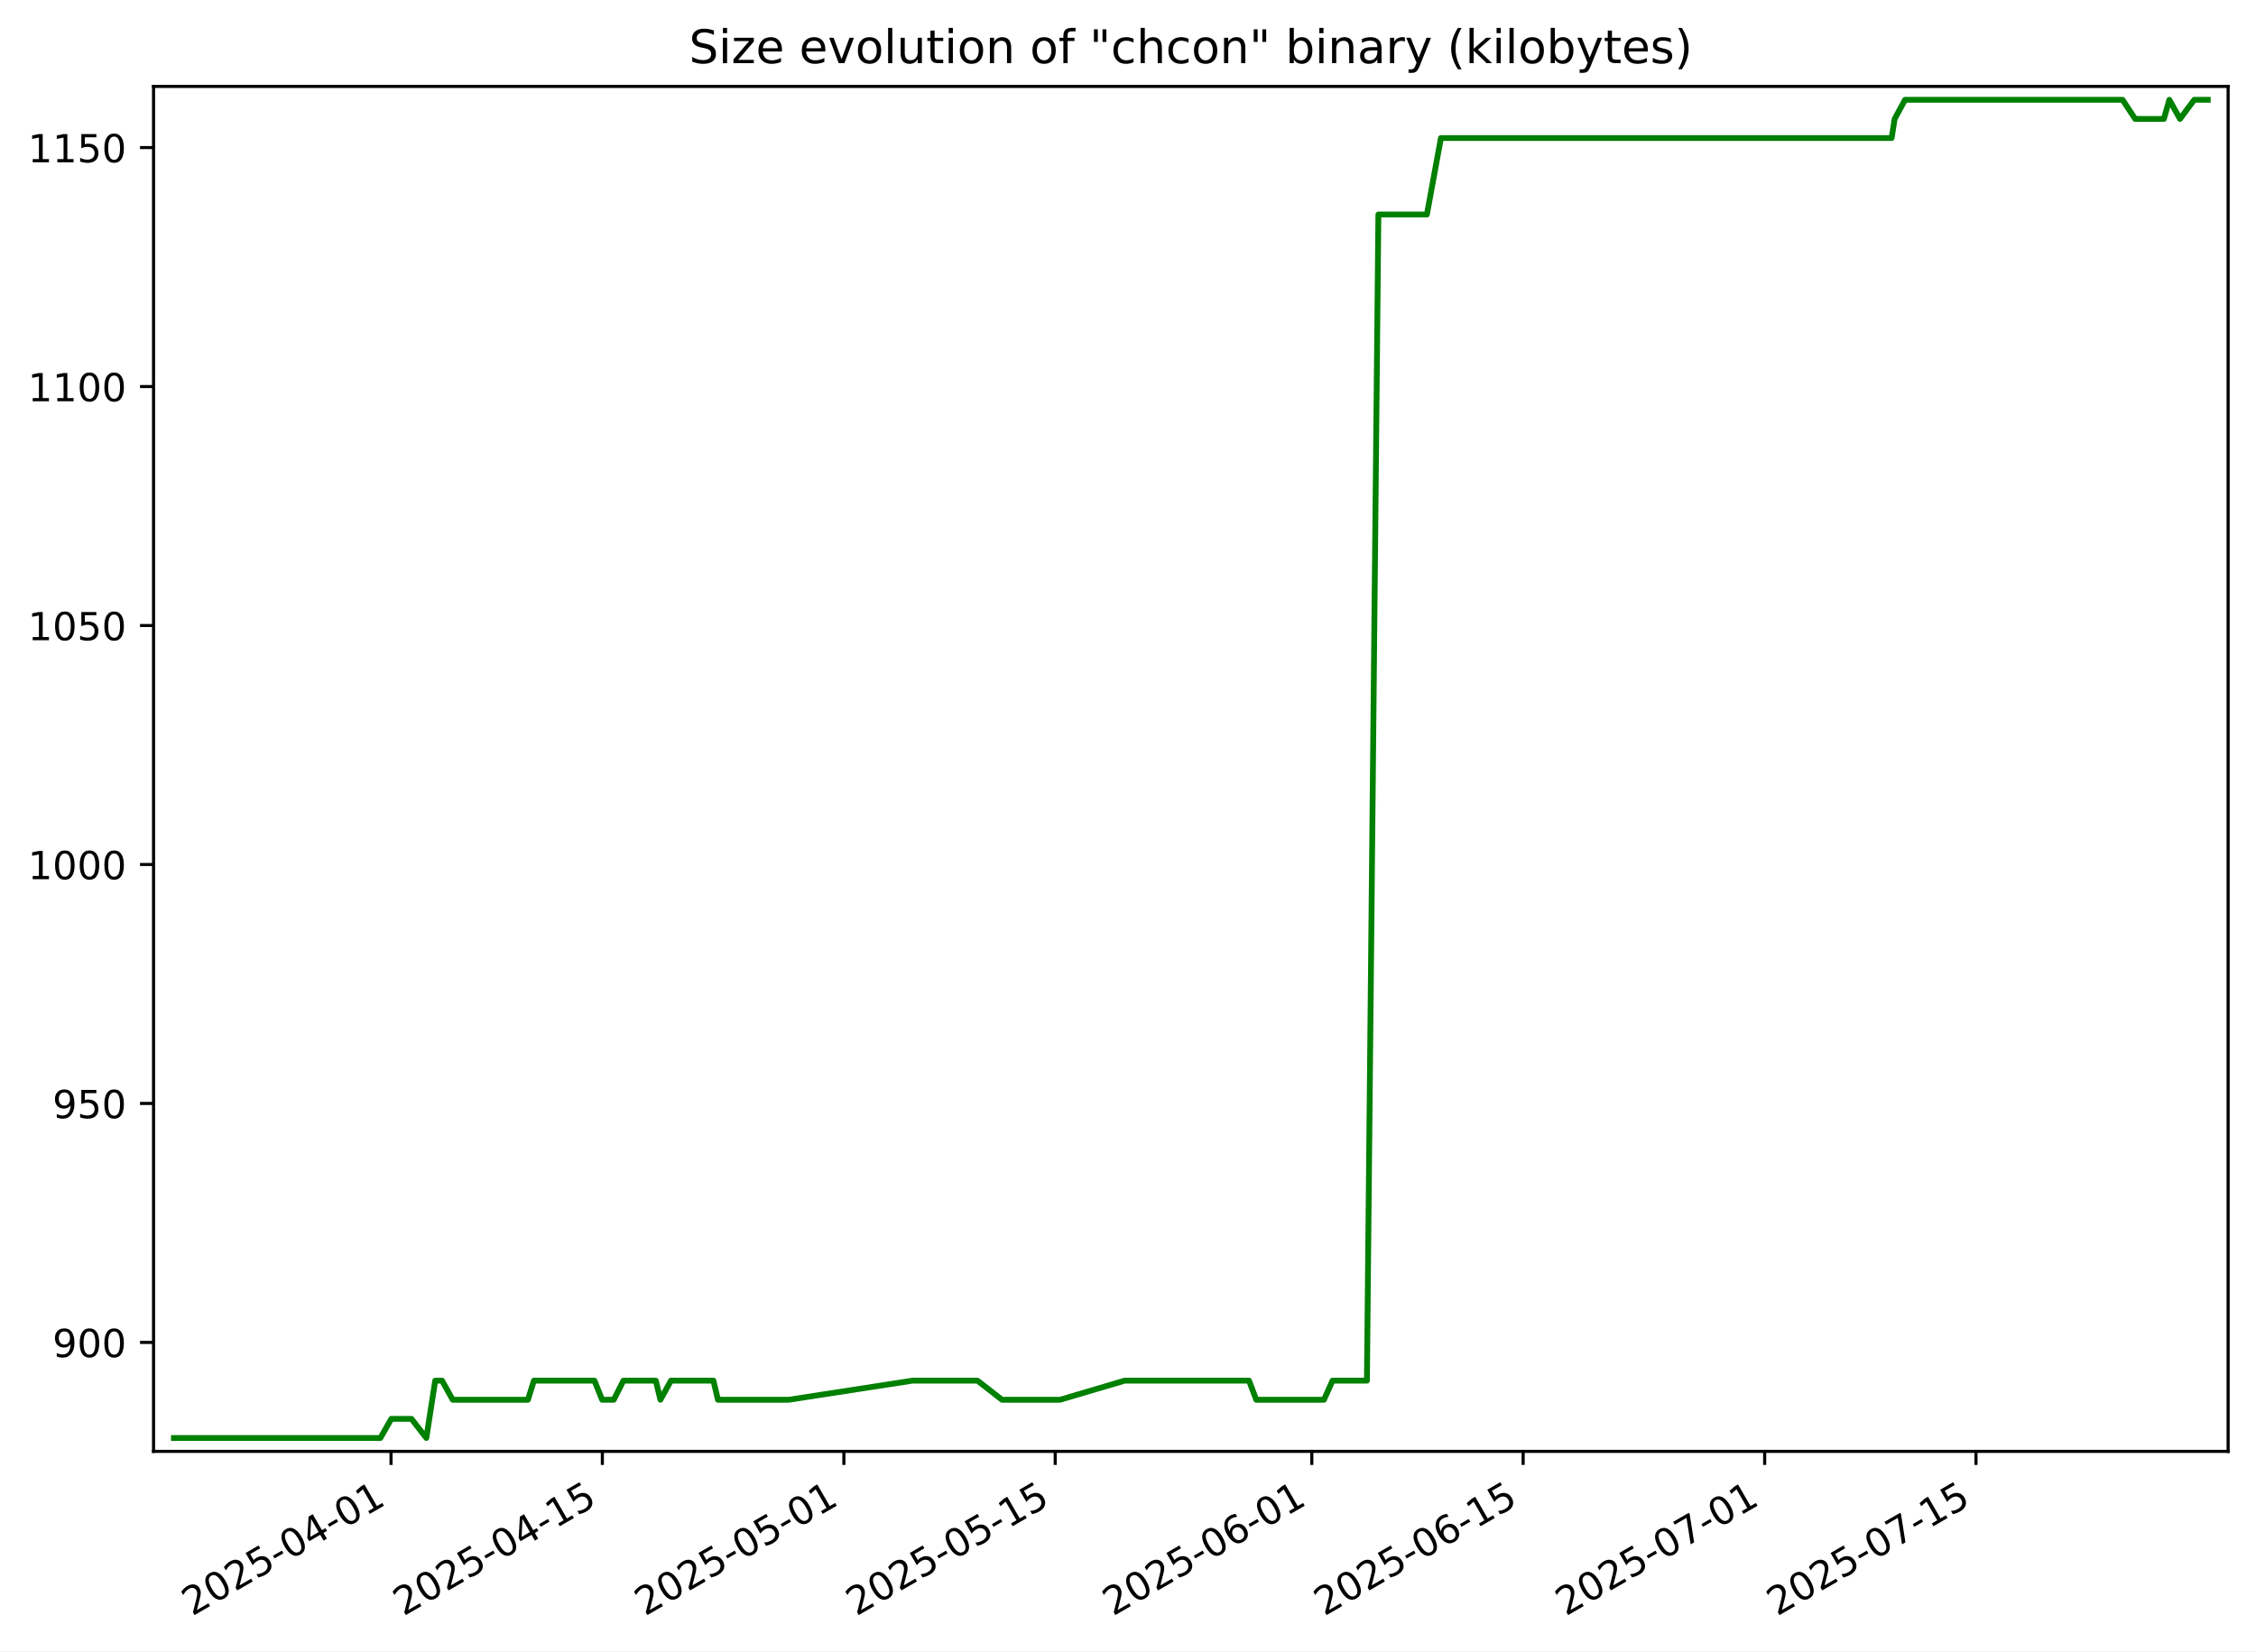
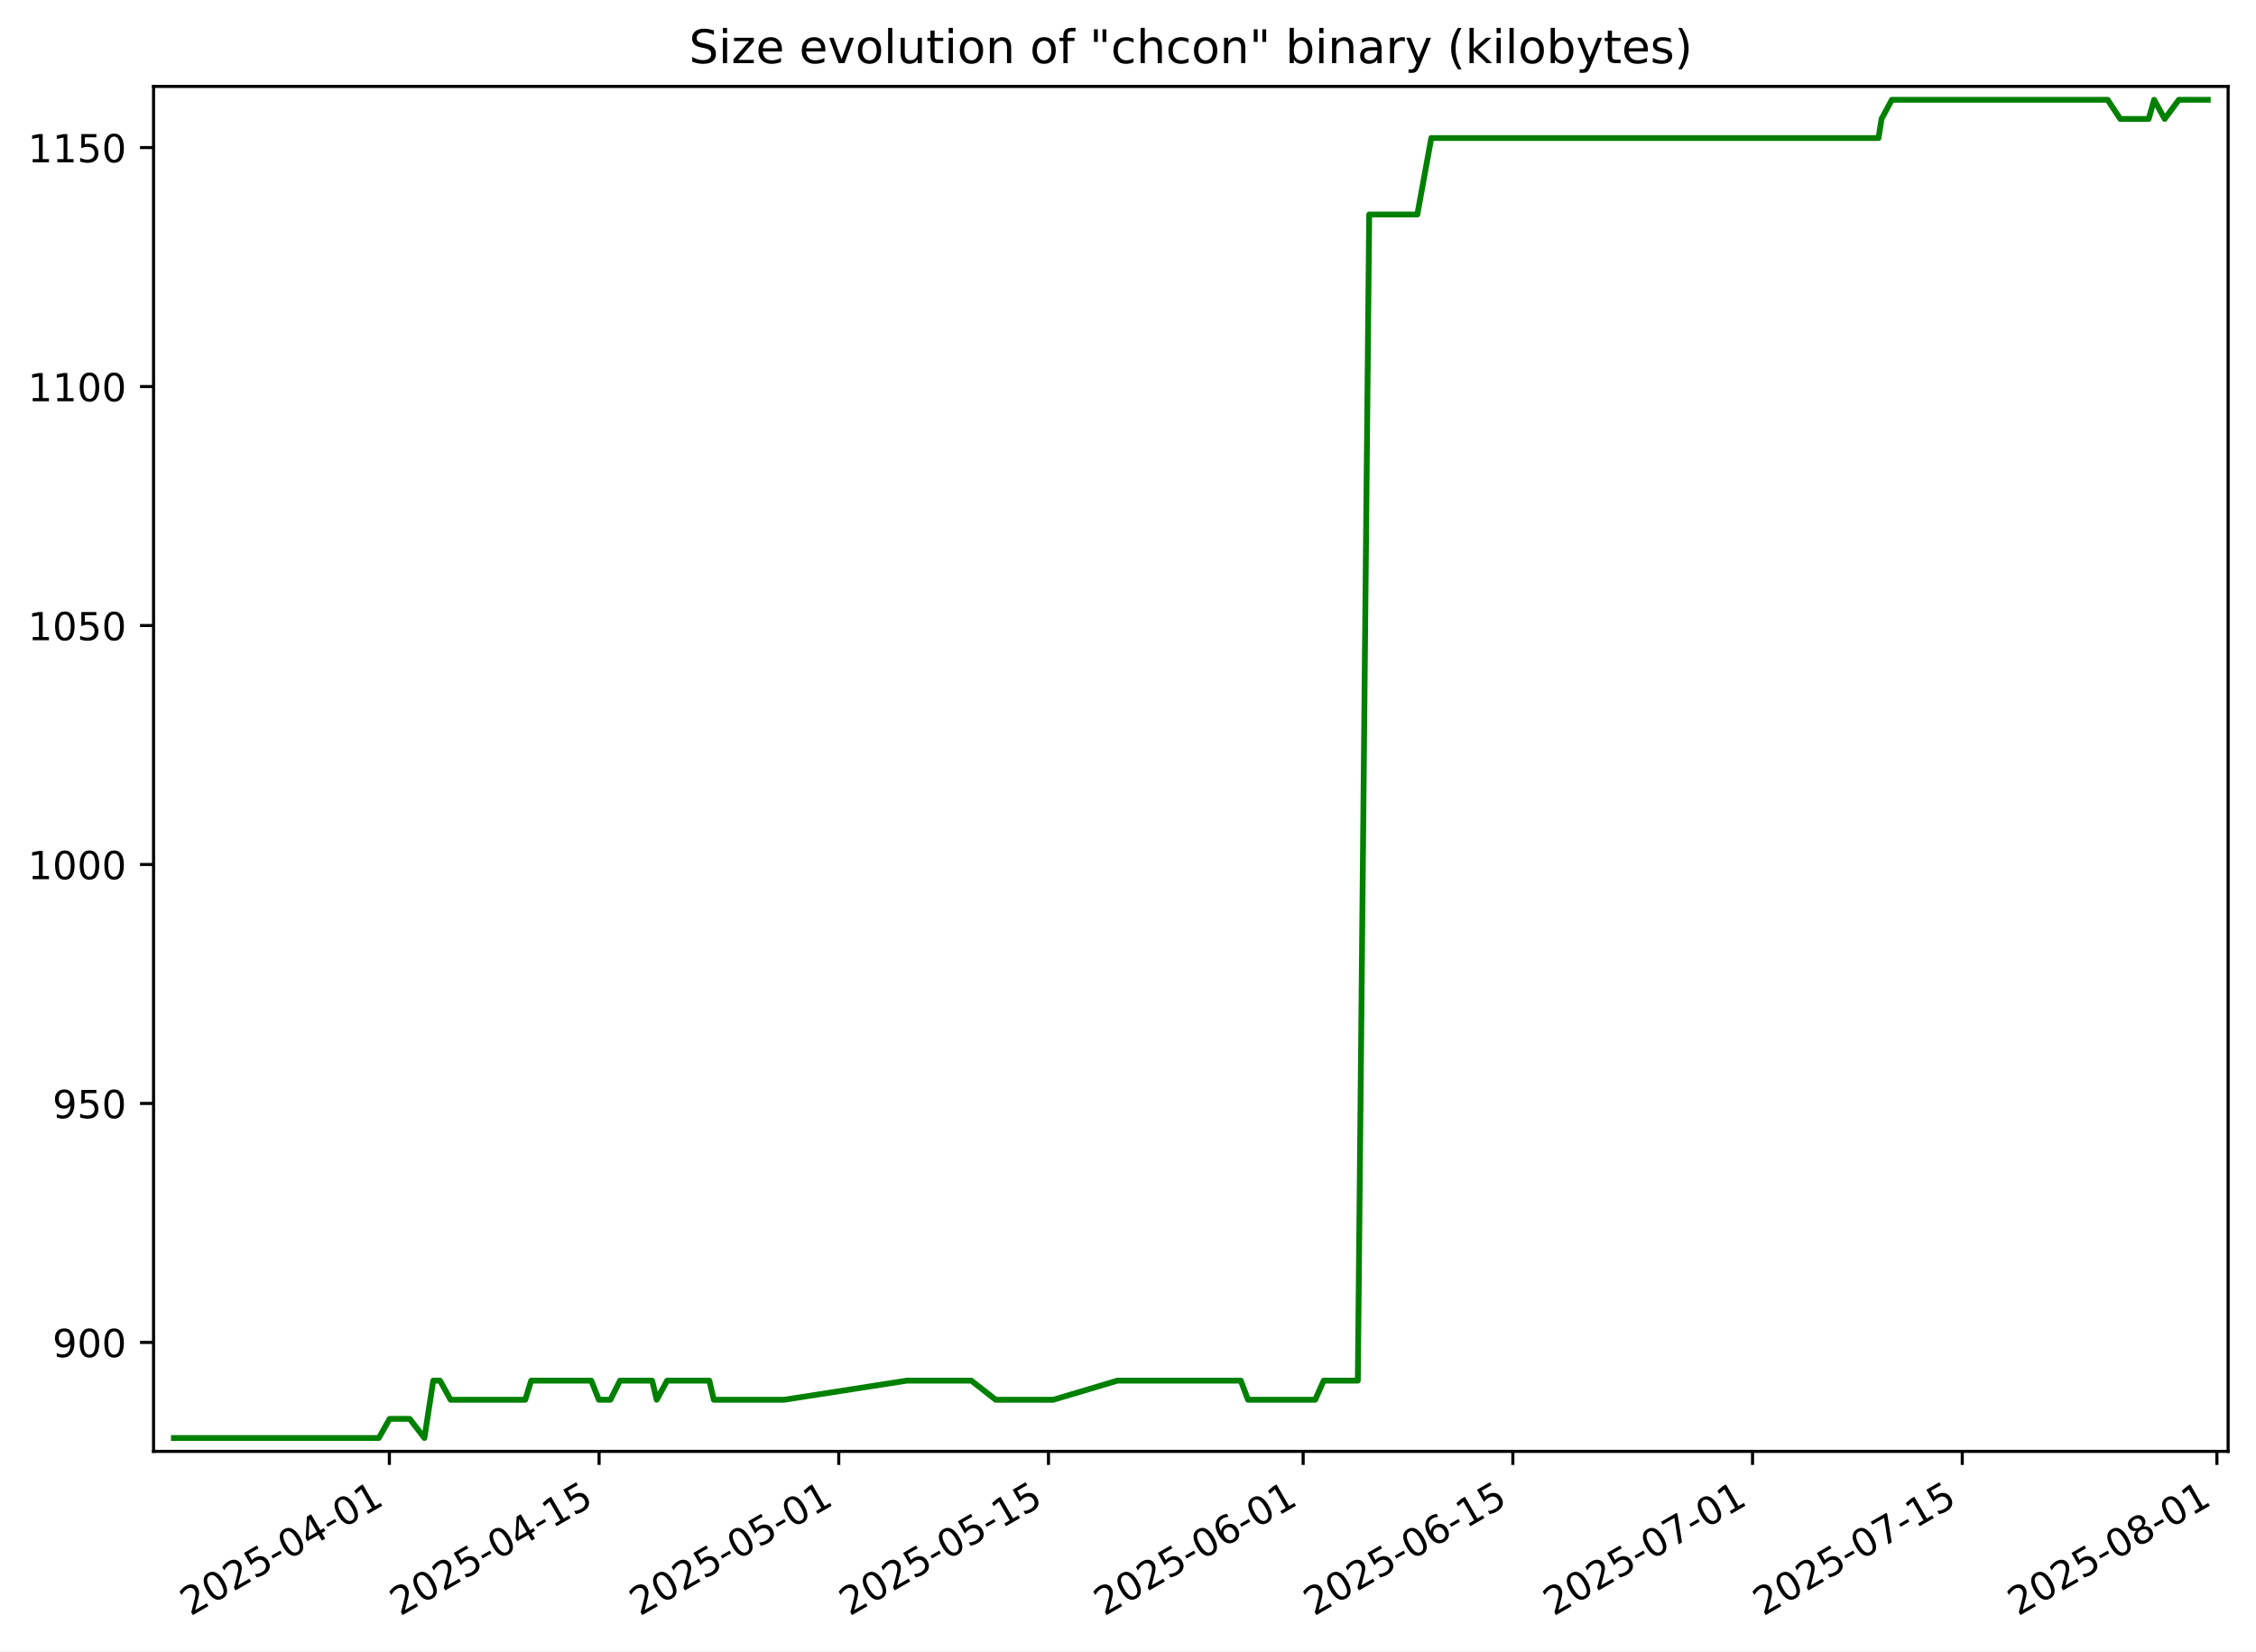
<svg xmlns="http://www.w3.org/2000/svg" xmlns:xlink="http://www.w3.org/1999/xlink" width="582.53pt" height="426.469pt" viewBox="0 0 582.53 426.469" version="1.1">
  <defs>
    <style type="text/css">*{stroke-linejoin: round; stroke-linecap: butt}</style>
  </defs>
  <g id="figure_1">
    <g id="patch_1">
      <path d="M -0 426.469  L 582.53 426.469  L 582.53 0  L -0 0  z " style="fill: #ffffff" />
    </g>
    <g id="axes_1">
      <g id="patch_2">
        <path d="M 39.65 374.83  L 575.33 374.83  L 575.33 22.318  L 39.65 22.318  z " style="fill: #ffffff" />
      </g>
      <g id="matplotlib.axis_1">
        <g id="xtick_1">
          <g id="line2d_1">
            <defs>
-               <path id="mf5aec3b018" d="M 0 0  L 0 3.5  " style="stroke: #000000; stroke-width: 0.8" />
+               <path id="m6ac37a7cda" d="M 0 0  L 0 3.5  " style="stroke: #000000; stroke-width: 0.8" />
            </defs>
            <g>
-               <use xlink:href="#mf5aec3b018" x="100.968" y="374.83" style="stroke: #000000; stroke-width: 0.8" />
+               <use xlink:href="#m6ac37a7cda" x="100.541" y="374.83" style="stroke: #000000; stroke-width: 0.8" />
            </g>
          </g>
          <g id="text_1">
-             <g transform="translate(49.59885 417.4684) rotate(-30) scale(0.1 -0.1)">
+             <g transform="translate(49.17127 417.4684) rotate(-30) scale(0.1 -0.1)">
              <defs>
                <path id="DejaVuSans-32" d="M 1228 531  L 3431 531  L 3431 0  L 469 0  L 469 531  Q 828 903 1448 1529  Q 2069 2156 2228 2338  Q 2531 2678 2651 2914  Q 2772 3150 2772 3378  Q 2772 3750 2511 3984  Q 2250 4219 1831 4219  Q 1534 4219 1204 4116  Q 875 4013 500 3803  L 500 4441  Q 881 4594 1212 4672  Q 1544 4750 1819 4750  Q 2544 4750 2975 4387  Q 3406 4025 3406 3419  Q 3406 3131 3298 2873  Q 3191 2616 2906 2266  Q 2828 2175 2409 1742  Q 1991 1309 1228 531  z " transform="scale(0.015625)" />
                <path id="DejaVuSans-30" d="M 2034 4250  Q 1547 4250 1301 3770  Q 1056 3291 1056 2328  Q 1056 1369 1301 889  Q 1547 409 2034 409  Q 2525 409 2770 889  Q 3016 1369 3016 2328  Q 3016 3291 2770 3770  Q 2525 4250 2034 4250  z M 2034 4750  Q 2819 4750 3233 4129  Q 3647 3509 3647 2328  Q 3647 1150 3233 529  Q 2819 -91 2034 -91  Q 1250 -91 836 529  Q 422 1150 422 2328  Q 422 3509 836 4129  Q 1250 4750 2034 4750  z " transform="scale(0.015625)" />
                <path id="DejaVuSans-35" d="M 691 4666  L 3169 4666  L 3169 4134  L 1269 4134  L 1269 2991  Q 1406 3038 1543 3061  Q 1681 3084 1819 3084  Q 2600 3084 3056 2656  Q 3513 2228 3513 1497  Q 3513 744 3044 326  Q 2575 -91 1722 -91  Q 1428 -91 1123 -41  Q 819 9 494 109  L 494 744  Q 775 591 1075 516  Q 1375 441 1709 441  Q 2250 441 2565 725  Q 2881 1009 2881 1497  Q 2881 1984 2565 2268  Q 2250 2553 1709 2553  Q 1456 2553 1204 2497  Q 953 2441 691 2322  L 691 4666  z " transform="scale(0.015625)" />
                <path id="DejaVuSans-2d" d="M 313 2009  L 1997 2009  L 1997 1497  L 313 1497  L 313 2009  z " transform="scale(0.015625)" />
                <path id="DejaVuSans-34" d="M 2419 4116  L 825 1625  L 2419 1625  L 2419 4116  z M 2253 4666  L 3047 4666  L 3047 1625  L 3713 1625  L 3713 1100  L 3047 1100  L 3047 0  L 2419 0  L 2419 1100  L 313 1100  L 313 1709  L 2253 4666  z " transform="scale(0.015625)" />
                <path id="DejaVuSans-31" d="M 794 531  L 1825 531  L 1825 4091  L 703 3866  L 703 4441  L 1819 4666  L 2450 4666  L 2450 531  L 3481 531  L 3481 0  L 794 0  L 794 531  z " transform="scale(0.015625)" />
              </defs>
              <use xlink:href="#DejaVuSans-32" />
              <use xlink:href="#DejaVuSans-30" x="63.623" />
              <use xlink:href="#DejaVuSans-32" x="127.246" />
              <use xlink:href="#DejaVuSans-35" x="190.869" />
              <use xlink:href="#DejaVuSans-2d" x="254.492" />
              <use xlink:href="#DejaVuSans-30" x="290.576" />
              <use xlink:href="#DejaVuSans-34" x="354.199" />
              <use xlink:href="#DejaVuSans-2d" x="417.822" />
              <use xlink:href="#DejaVuSans-30" x="453.906" />
              <use xlink:href="#DejaVuSans-31" x="517.529" />
            </g>
          </g>
        </g>
        <g id="xtick_2">
          <g id="line2d_2">
            <g>
-               <use xlink:href="#mf5aec3b018" x="155.536" y="374.83" style="stroke: #000000; stroke-width: 0.8" />
+               <use xlink:href="#m6ac37a7cda" x="154.693" y="374.83" style="stroke: #000000; stroke-width: 0.8" />
            </g>
          </g>
          <g id="text_2">
-             <g transform="translate(104.1669 417.4684) rotate(-30) scale(0.1 -0.1)">
+             <g transform="translate(103.3232 417.4684) rotate(-30) scale(0.1 -0.1)">
              <use xlink:href="#DejaVuSans-32" />
              <use xlink:href="#DejaVuSans-30" x="63.623" />
              <use xlink:href="#DejaVuSans-32" x="127.246" />
              <use xlink:href="#DejaVuSans-35" x="190.869" />
              <use xlink:href="#DejaVuSans-2d" x="254.492" />
              <use xlink:href="#DejaVuSans-30" x="290.576" />
              <use xlink:href="#DejaVuSans-34" x="354.199" />
              <use xlink:href="#DejaVuSans-2d" x="417.822" />
              <use xlink:href="#DejaVuSans-31" x="453.906" />
              <use xlink:href="#DejaVuSans-35" x="517.529" />
            </g>
          </g>
        </g>
        <g id="xtick_3">
          <g id="line2d_3">
            <g>
-               <use xlink:href="#mf5aec3b018" x="217.9" y="374.83" style="stroke: #000000; stroke-width: 0.8" />
+               <use xlink:href="#m6ac37a7cda" x="216.58" y="374.83" style="stroke: #000000; stroke-width: 0.8" />
            </g>
          </g>
          <g id="text_3">
-             <g transform="translate(166.5304 417.4684) rotate(-30) scale(0.1 -0.1)">
+             <g transform="translate(165.211 417.4684) rotate(-30) scale(0.1 -0.1)">
              <use xlink:href="#DejaVuSans-32" />
              <use xlink:href="#DejaVuSans-30" x="63.623" />
              <use xlink:href="#DejaVuSans-32" x="127.246" />
              <use xlink:href="#DejaVuSans-35" x="190.869" />
              <use xlink:href="#DejaVuSans-2d" x="254.492" />
              <use xlink:href="#DejaVuSans-30" x="290.576" />
              <use xlink:href="#DejaVuSans-35" x="354.199" />
              <use xlink:href="#DejaVuSans-2d" x="417.822" />
              <use xlink:href="#DejaVuSans-30" x="453.906" />
              <use xlink:href="#DejaVuSans-31" x="517.529" />
            </g>
          </g>
        </g>
        <g id="xtick_4">
          <g id="line2d_4">
            <g>
-               <use xlink:href="#mf5aec3b018" x="272.468" y="374.83" style="stroke: #000000; stroke-width: 0.8" />
+               <use xlink:href="#m6ac37a7cda" x="270.732" y="374.83" style="stroke: #000000; stroke-width: 0.8" />
            </g>
          </g>
          <g id="text_4">
-             <g transform="translate(221.0984 417.4684) rotate(-30) scale(0.1 -0.1)">
+             <g transform="translate(219.3629 417.4684) rotate(-30) scale(0.1 -0.1)">
              <use xlink:href="#DejaVuSans-32" />
              <use xlink:href="#DejaVuSans-30" x="63.623" />
              <use xlink:href="#DejaVuSans-32" x="127.246" />
              <use xlink:href="#DejaVuSans-35" x="190.869" />
              <use xlink:href="#DejaVuSans-2d" x="254.492" />
              <use xlink:href="#DejaVuSans-30" x="290.576" />
              <use xlink:href="#DejaVuSans-35" x="354.199" />
              <use xlink:href="#DejaVuSans-2d" x="417.822" />
              <use xlink:href="#DejaVuSans-31" x="453.906" />
              <use xlink:href="#DejaVuSans-35" x="517.529" />
            </g>
          </g>
        </g>
        <g id="xtick_5">
          <g id="line2d_5">
            <g>
-               <use xlink:href="#mf5aec3b018" x="338.729" y="374.83" style="stroke: #000000; stroke-width: 0.8" />
+               <use xlink:href="#m6ac37a7cda" x="336.488" y="374.83" style="stroke: #000000; stroke-width: 0.8" />
            </g>
          </g>
          <g id="text_5">
-             <g transform="translate(287.3596 417.4684) rotate(-30) scale(0.1 -0.1)">
+             <g transform="translate(285.1188 417.4684) rotate(-30) scale(0.1 -0.1)">
              <defs>
                <path id="DejaVuSans-36" d="M 2113 2584  Q 1688 2584 1439 2293  Q 1191 2003 1191 1497  Q 1191 994 1439 701  Q 1688 409 2113 409  Q 2538 409 2786 701  Q 3034 994 3034 1497  Q 3034 2003 2786 2293  Q 2538 2584 2113 2584  z M 3366 4563  L 3366 3988  Q 3128 4100 2886 4159  Q 2644 4219 2406 4219  Q 1781 4219 1451 3797  Q 1122 3375 1075 2522  Q 1259 2794 1537 2939  Q 1816 3084 2150 3084  Q 2853 3084 3261 2657  Q 3669 2231 3669 1497  Q 3669 778 3244 343  Q 2819 -91 2113 -91  Q 1303 -91 875 529  Q 447 1150 447 2328  Q 447 3434 972 4092  Q 1497 4750 2381 4750  Q 2619 4750 2861 4703  Q 3103 4656 3366 4563  z " transform="scale(0.015625)" />
              </defs>
              <use xlink:href="#DejaVuSans-32" />
              <use xlink:href="#DejaVuSans-30" x="63.623" />
              <use xlink:href="#DejaVuSans-32" x="127.246" />
              <use xlink:href="#DejaVuSans-35" x="190.869" />
              <use xlink:href="#DejaVuSans-2d" x="254.492" />
              <use xlink:href="#DejaVuSans-30" x="290.576" />
              <use xlink:href="#DejaVuSans-36" x="354.199" />
              <use xlink:href="#DejaVuSans-2d" x="417.822" />
              <use xlink:href="#DejaVuSans-30" x="453.906" />
              <use xlink:href="#DejaVuSans-31" x="517.529" />
            </g>
          </g>
        </g>
        <g id="xtick_6">
          <g id="line2d_6">
            <g>
-               <use xlink:href="#mf5aec3b018" x="393.297" y="374.83" style="stroke: #000000; stroke-width: 0.8" />
+               <use xlink:href="#m6ac37a7cda" x="390.64" y="374.83" style="stroke: #000000; stroke-width: 0.8" />
            </g>
          </g>
          <g id="text_6">
-             <g transform="translate(341.9276 417.4684) rotate(-30) scale(0.1 -0.1)">
+             <g transform="translate(339.2706 417.4684) rotate(-30) scale(0.1 -0.1)">
              <use xlink:href="#DejaVuSans-32" />
              <use xlink:href="#DejaVuSans-30" x="63.623" />
              <use xlink:href="#DejaVuSans-32" x="127.246" />
              <use xlink:href="#DejaVuSans-35" x="190.869" />
              <use xlink:href="#DejaVuSans-2d" x="254.492" />
              <use xlink:href="#DejaVuSans-30" x="290.576" />
              <use xlink:href="#DejaVuSans-36" x="354.199" />
              <use xlink:href="#DejaVuSans-2d" x="417.822" />
              <use xlink:href="#DejaVuSans-31" x="453.906" />
              <use xlink:href="#DejaVuSans-35" x="517.529" />
            </g>
          </g>
        </g>
        <g id="xtick_7">
          <g id="line2d_7">
            <g>
-               <use xlink:href="#mf5aec3b018" x="455.661" y="374.83" style="stroke: #000000; stroke-width: 0.8" />
+               <use xlink:href="#m6ac37a7cda" x="452.528" y="374.83" style="stroke: #000000; stroke-width: 0.8" />
            </g>
          </g>
          <g id="text_7">
-             <g transform="translate(404.2911 417.4684) rotate(-30) scale(0.1 -0.1)">
+             <g transform="translate(401.1585 417.4684) rotate(-30) scale(0.1 -0.1)">
              <defs>
                <path id="DejaVuSans-37" d="M 525 4666  L 3525 4666  L 3525 4397  L 1831 0  L 1172 0  L 2766 4134  L 525 4134  L 525 4666  z " transform="scale(0.015625)" />
              </defs>
              <use xlink:href="#DejaVuSans-32" />
              <use xlink:href="#DejaVuSans-30" x="63.623" />
              <use xlink:href="#DejaVuSans-32" x="127.246" />
              <use xlink:href="#DejaVuSans-35" x="190.869" />
              <use xlink:href="#DejaVuSans-2d" x="254.492" />
              <use xlink:href="#DejaVuSans-30" x="290.576" />
              <use xlink:href="#DejaVuSans-37" x="354.199" />
              <use xlink:href="#DejaVuSans-2d" x="417.822" />
              <use xlink:href="#DejaVuSans-30" x="453.906" />
              <use xlink:href="#DejaVuSans-31" x="517.529" />
            </g>
          </g>
        </g>
        <g id="xtick_8">
          <g id="line2d_8">
            <g>
-               <use xlink:href="#mf5aec3b018" x="510.229" y="374.83" style="stroke: #000000; stroke-width: 0.8" />
+               <use xlink:href="#m6ac37a7cda" x="506.68" y="374.83" style="stroke: #000000; stroke-width: 0.8" />
            </g>
          </g>
          <g id="text_8">
-             <g transform="translate(458.8591 417.4684) rotate(-30) scale(0.1 -0.1)">
+             <g transform="translate(455.3104 417.4684) rotate(-30) scale(0.1 -0.1)">
              <use xlink:href="#DejaVuSans-32" />
              <use xlink:href="#DejaVuSans-30" x="63.623" />
              <use xlink:href="#DejaVuSans-32" x="127.246" />
              <use xlink:href="#DejaVuSans-35" x="190.869" />
              <use xlink:href="#DejaVuSans-2d" x="254.492" />
              <use xlink:href="#DejaVuSans-30" x="290.576" />
              <use xlink:href="#DejaVuSans-37" x="354.199" />
              <use xlink:href="#DejaVuSans-2d" x="417.822" />
              <use xlink:href="#DejaVuSans-31" x="453.906" />
              <use xlink:href="#DejaVuSans-35" x="517.529" />
            </g>
          </g>
        </g>
+         <g id="xtick_9">
+           <g id="line2d_9">
+             <g>
+               <use xlink:href="#m6ac37a7cda" x="572.436" y="374.83" style="stroke: #000000; stroke-width: 0.8" />
+             </g>
+           </g>
+           <g id="text_9">
+             <g transform="translate(521.0662 417.4684) rotate(-30) scale(0.1 -0.1)">
+               <defs>
+                 <path id="DejaVuSans-38" d="M 2034 2216  Q 1584 2216 1326 1975  Q 1069 1734 1069 1313  Q 1069 891 1326 650  Q 1584 409 2034 409  Q 2484 409 2743 651  Q 3003 894 3003 1313  Q 3003 1734 2745 1975  Q 2488 2216 2034 2216  z M 1403 2484  Q 997 2584 770 2862  Q 544 3141 544 3541  Q 544 4100 942 4425  Q 1341 4750 2034 4750  Q 2731 4750 3128 4425  Q 3525 4100 3525 3541  Q 3525 3141 3298 2862  Q 3072 2584 2669 2484  Q 3125 2378 3379 2068  Q 3634 1759 3634 1313  Q 3634 634 3220 271  Q 2806 -91 2034 -91  Q 1263 -91 848 271  Q 434 634 434 1313  Q 434 1759 690 2068  Q 947 2378 1403 2484  z M 1172 3481  Q 1172 3119 1398 2916  Q 1625 2713 2034 2713  Q 2441 2713 2670 2916  Q 2900 3119 2900 3481  Q 2900 3844 2670 4047  Q 2441 4250 2034 4250  Q 1625 4250 1398 4047  Q 1172 3844 1172 3481  z " transform="scale(0.015625)" />
+               </defs>
+               <use xlink:href="#DejaVuSans-32" />
+               <use xlink:href="#DejaVuSans-30" x="63.623" />
+               <use xlink:href="#DejaVuSans-32" x="127.246" />
+               <use xlink:href="#DejaVuSans-35" x="190.869" />
+               <use xlink:href="#DejaVuSans-2d" x="254.492" />
+               <use xlink:href="#DejaVuSans-30" x="290.576" />
+               <use xlink:href="#DejaVuSans-38" x="354.199" />
+               <use xlink:href="#DejaVuSans-2d" x="417.822" />
+               <use xlink:href="#DejaVuSans-30" x="453.906" />
+               <use xlink:href="#DejaVuSans-31" x="517.529" />
+             </g>
+           </g>
+         </g>
      </g>
      <g id="matplotlib.axis_2">
        <g id="ytick_1">
-           <g id="line2d_9">
+           <g id="line2d_10">
            <defs>
-               <path id="mbedfc85819" d="M 0 0  L -3.5 0  " style="stroke: #000000; stroke-width: 0.8" />
+               <path id="mbb7350d99d" d="M 0 0  L -3.5 0  " style="stroke: #000000; stroke-width: 0.8" />
            </defs>
            <g>
-               <use xlink:href="#mbedfc85819" x="39.65" y="346.688" style="stroke: #000000; stroke-width: 0.8" />
-             </g>
-           </g>
-           <g id="text_9">
+               <use xlink:href="#mbb7350d99d" x="39.65" y="346.688" style="stroke: #000000; stroke-width: 0.8" />
+             </g>
+           </g>
+           <g id="text_10">
            <g transform="translate(13.5625 350.4876) scale(0.1 -0.1)">
              <defs>
                <path id="DejaVuSans-39" d="M 703 97  L 703 672  Q 941 559 1184 500  Q 1428 441 1663 441  Q 2288 441 2617 861  Q 2947 1281 2994 2138  Q 2813 1869 2534 1725  Q 2256 1581 1919 1581  Q 1219 1581 811 2004  Q 403 2428 403 3163  Q 403 3881 828 4315  Q 1253 4750 1959 4750  Q 2769 4750 3195 4129  Q 3622 3509 3622 2328  Q 3622 1225 3098 567  Q 2575 -91 1691 -91  Q 1453 -91 1209 -44  Q 966 3 703 97  z M 1959 2075  Q 2384 2075 2632 2365  Q 2881 2656 2881 3163  Q 2881 3666 2632 3958  Q 2384 4250 1959 4250  Q 1534 4250 1286 3958  Q 1038 3666 1038 3163  Q 1038 2656 1286 2365  Q 1534 2075 1959 2075  z " transform="scale(0.015625)" />
              </defs>
              <use xlink:href="#DejaVuSans-39" />
              <use xlink:href="#DejaVuSans-30" x="63.623" />
              <use xlink:href="#DejaVuSans-30" x="127.246" />
            </g>
          </g>
        </g>
        <g id="ytick_2">
-           <g id="line2d_10">
-             <g>
-               <use xlink:href="#mbedfc85819" x="39.65" y="284.974" style="stroke: #000000; stroke-width: 0.8" />
-             </g>
-           </g>
-           <g id="text_10">
+           <g id="line2d_11">
+             <g>
+               <use xlink:href="#mbb7350d99d" x="39.65" y="284.974" style="stroke: #000000; stroke-width: 0.8" />
+             </g>
+           </g>
+           <g id="text_11">
            <g transform="translate(13.5625 288.7733) scale(0.1 -0.1)">
              <use xlink:href="#DejaVuSans-39" />
              <use xlink:href="#DejaVuSans-35" x="63.623" />
              <use xlink:href="#DejaVuSans-30" x="127.246" />
            </g>
          </g>
        </g>
        <g id="ytick_3">
-           <g id="line2d_11">
-             <g>
-               <use xlink:href="#mbedfc85819" x="39.65" y="223.26" style="stroke: #000000; stroke-width: 0.8" />
-             </g>
-           </g>
-           <g id="text_11">
+           <g id="line2d_12">
+             <g>
+               <use xlink:href="#mbb7350d99d" x="39.65" y="223.26" style="stroke: #000000; stroke-width: 0.8" />
+             </g>
+           </g>
+           <g id="text_12">
            <g transform="translate(7.2 227.0591) scale(0.1 -0.1)">
              <use xlink:href="#DejaVuSans-31" />
              <use xlink:href="#DejaVuSans-30" x="63.623" />
              <use xlink:href="#DejaVuSans-30" x="127.246" />
              <use xlink:href="#DejaVuSans-30" x="190.869" />
            </g>
          </g>
        </g>
        <g id="ytick_4">
-           <g id="line2d_12">
-             <g>
-               <use xlink:href="#mbedfc85819" x="39.65" y="161.546" style="stroke: #000000; stroke-width: 0.8" />
-             </g>
-           </g>
-           <g id="text_12">
+           <g id="line2d_13">
+             <g>
+               <use xlink:href="#mbb7350d99d" x="39.65" y="161.546" style="stroke: #000000; stroke-width: 0.8" />
+             </g>
+           </g>
+           <g id="text_13">
            <g transform="translate(7.2 165.3448) scale(0.1 -0.1)">
              <use xlink:href="#DejaVuSans-31" />
              <use xlink:href="#DejaVuSans-30" x="63.623" />
              <use xlink:href="#DejaVuSans-35" x="127.246" />
              <use xlink:href="#DejaVuSans-30" x="190.869" />
            </g>
          </g>
        </g>
        <g id="ytick_5">
-           <g id="line2d_13">
-             <g>
-               <use xlink:href="#mbedfc85819" x="39.65" y="99.831" style="stroke: #000000; stroke-width: 0.8" />
-             </g>
-           </g>
-           <g id="text_13">
+           <g id="line2d_14">
+             <g>
+               <use xlink:href="#mbb7350d99d" x="39.65" y="99.831" style="stroke: #000000; stroke-width: 0.8" />
+             </g>
+           </g>
+           <g id="text_14">
            <g transform="translate(7.2 103.6305) scale(0.1 -0.1)">
              <use xlink:href="#DejaVuSans-31" />
              <use xlink:href="#DejaVuSans-31" x="63.623" />
              <use xlink:href="#DejaVuSans-30" x="127.246" />
              <use xlink:href="#DejaVuSans-30" x="190.869" />
            </g>
          </g>
        </g>
        <g id="ytick_6">
-           <g id="line2d_14">
-             <g>
-               <use xlink:href="#mbedfc85819" x="39.65" y="38.117" style="stroke: #000000; stroke-width: 0.8" />
-             </g>
-           </g>
-           <g id="text_14">
+           <g id="line2d_15">
+             <g>
+               <use xlink:href="#mbb7350d99d" x="39.65" y="38.117" style="stroke: #000000; stroke-width: 0.8" />
+             </g>
+           </g>
+           <g id="text_15">
            <g transform="translate(7.2 41.9162) scale(0.1 -0.1)">
              <use xlink:href="#DejaVuSans-31" />
              <use xlink:href="#DejaVuSans-31" x="63.623" />
              <use xlink:href="#DejaVuSans-35" x="127.246" />
              <use xlink:href="#DejaVuSans-30" x="190.869" />
            </g>
          </g>
        </g>
      </g>
-       <g id="line2d_15">
-         <path d="M 44.902 371.374  L 98.225 371.374  L 101.035 366.437  L 106.253 366.437  L 110.085 371.374  L 112.38 356.563  L 114.145 356.563  L 116.892 361.5  L 136.323 361.5  L 137.862 356.563  L 153.494 356.563  L 155.477 361.5  L 158.479 361.5  L 160.977 356.563  L 169.339 356.563  L 170.529 361.5  L 173.247 356.563  L 184.216 356.563  L 185.382 361.5  L 203.679 361.5  L 235.638 356.563  L 252.391 356.563  L 258.732 361.5  L 273.726 361.5  L 290.415 356.563  L 322.51 356.563  L 324.383 361.5  L 341.864 361.5  L 344.079 356.563  L 352.959 356.563  L 355.918 55.397  L 368.444 55.397  L 372.07 35.648  L 488.445 35.648  L 489.227 30.711  L 491.907 25.774  L 548.068 25.774  L 551.334 30.711  L 558.744 30.711  L 560.15 25.774  L 562.902 30.711  L 566.584 25.774  L 570.078 25.774  L 570.078 25.774  " clip-path="url(#p146f60cebe)" style="fill: none; stroke: #008000; stroke-width: 1.5; stroke-linecap: square" />
+       <g id="line2d_16">
+         <path d="M 44.902 371.374  L 97.819 371.374  L 100.607 366.437  L 105.785 366.437  L 109.588 371.374  L 111.866 356.563  L 113.617 356.563  L 116.343 361.5  L 135.626 361.5  L 137.153 356.563  L 152.666 356.563  L 154.634 361.5  L 157.613 361.5  L 160.092 356.563  L 168.39 356.563  L 169.571 361.5  L 172.268 356.563  L 183.154 356.563  L 184.311 361.5  L 202.468 361.5  L 234.183 356.563  L 250.809 356.563  L 257.101 361.5  L 271.981 361.5  L 288.543 356.563  L 320.393 356.563  L 322.251 361.5  L 339.6 361.5  L 341.797 356.563  L 350.609 356.563  L 353.546 55.397  L 365.977 55.397  L 369.575 35.648  L 485.063 35.648  L 485.839 30.711  L 488.498 25.774  L 544.23 25.774  L 547.472 30.711  L 554.825 30.711  L 556.22 25.774  L 558.952 30.711  L 562.605 25.774  L 570.078 25.774  L 570.078 25.774  " clip-path="url(#p6c392bbdc2)" style="fill: none; stroke: #008000; stroke-width: 1.5; stroke-linecap: square" />
      </g>
      <g id="patch_3">
        <path d="M 39.65 374.83  L 39.65 22.318  " style="fill: none; stroke: #000000; stroke-width: 0.8; stroke-linejoin: miter; stroke-linecap: square" />
      </g>
      <g id="patch_4">
        <path d="M 575.33 374.83  L 575.33 22.318  " style="fill: none; stroke: #000000; stroke-width: 0.8; stroke-linejoin: miter; stroke-linecap: square" />
      </g>
      <g id="patch_5">
        <path d="M 39.65 374.83  L 575.33 374.83  " style="fill: none; stroke: #000000; stroke-width: 0.8; stroke-linejoin: miter; stroke-linecap: square" />
      </g>
      <g id="patch_6">
        <path d="M 39.65 22.318  L 575.33 22.318  " style="fill: none; stroke: #000000; stroke-width: 0.8; stroke-linejoin: miter; stroke-linecap: square" />
      </g>
-       <g id="text_15">
+       <g id="text_16">
        <g transform="translate(177.92 16.31812) scale(0.12 -0.12)">
          <defs>
            <path id="DejaVuSans-53" d="M 3425 4513  L 3425 3897  Q 3066 4069 2747 4153  Q 2428 4238 2131 4238  Q 1616 4238 1336 4038  Q 1056 3838 1056 3469  Q 1056 3159 1242 3001  Q 1428 2844 1947 2747  L 2328 2669  Q 3034 2534 3370 2195  Q 3706 1856 3706 1288  Q 3706 609 3251 259  Q 2797 -91 1919 -91  Q 1588 -91 1214 -16  Q 841 59 441 206  L 441 856  Q 825 641 1194 531  Q 1563 422 1919 422  Q 2459 422 2753 634  Q 3047 847 3047 1241  Q 3047 1584 2836 1778  Q 2625 1972 2144 2069  L 1759 2144  Q 1053 2284 737 2584  Q 422 2884 422 3419  Q 422 4038 858 4394  Q 1294 4750 2059 4750  Q 2388 4750 2728 4690  Q 3069 4631 3425 4513  z " transform="scale(0.015625)" />
            <path id="DejaVuSans-69" d="M 603 3500  L 1178 3500  L 1178 0  L 603 0  L 603 3500  z M 603 4863  L 1178 4863  L 1178 4134  L 603 4134  L 603 4863  z " transform="scale(0.015625)" />
            <path id="DejaVuSans-7a" d="M 353 3500  L 3084 3500  L 3084 2975  L 922 459  L 3084 459  L 3084 0  L 275 0  L 275 525  L 2438 3041  L 353 3041  L 353 3500  z " transform="scale(0.015625)" />
            <path id="DejaVuSans-65" d="M 3597 1894  L 3597 1613  L 953 1613  Q 991 1019 1311 708  Q 1631 397 2203 397  Q 2534 397 2845 478  Q 3156 559 3463 722  L 3463 178  Q 3153 47 2828 -22  Q 2503 -91 2169 -91  Q 1331 -91 842 396  Q 353 884 353 1716  Q 353 2575 817 3079  Q 1281 3584 2069 3584  Q 2775 3584 3186 3129  Q 3597 2675 3597 1894  z M 3022 2063  Q 3016 2534 2758 2815  Q 2500 3097 2075 3097  Q 1594 3097 1305 2825  Q 1016 2553 972 2059  L 3022 2063  z " transform="scale(0.015625)" />
            <path id="DejaVuSans-20" transform="scale(0.015625)" />
            <path id="DejaVuSans-76" d="M 191 3500  L 800 3500  L 1894 563  L 2988 3500  L 3597 3500  L 2284 0  L 1503 0  L 191 3500  z " transform="scale(0.015625)" />
            <path id="DejaVuSans-6f" d="M 1959 3097  Q 1497 3097 1228 2736  Q 959 2375 959 1747  Q 959 1119 1226 758  Q 1494 397 1959 397  Q 2419 397 2687 759  Q 2956 1122 2956 1747  Q 2956 2369 2687 2733  Q 2419 3097 1959 3097  z M 1959 3584  Q 2709 3584 3137 3096  Q 3566 2609 3566 1747  Q 3566 888 3137 398  Q 2709 -91 1959 -91  Q 1206 -91 779 398  Q 353 888 353 1747  Q 353 2609 779 3096  Q 1206 3584 1959 3584  z " transform="scale(0.015625)" />
            <path id="DejaVuSans-6c" d="M 603 4863  L 1178 4863  L 1178 0  L 603 0  L 603 4863  z " transform="scale(0.015625)" />
            <path id="DejaVuSans-75" d="M 544 1381  L 544 3500  L 1119 3500  L 1119 1403  Q 1119 906 1312 657  Q 1506 409 1894 409  Q 2359 409 2629 706  Q 2900 1003 2900 1516  L 2900 3500  L 3475 3500  L 3475 0  L 2900 0  L 2900 538  Q 2691 219 2414 64  Q 2138 -91 1772 -91  Q 1169 -91 856 284  Q 544 659 544 1381  z M 1991 3584  L 1991 3584  z " transform="scale(0.015625)" />
            <path id="DejaVuSans-74" d="M 1172 4494  L 1172 3500  L 2356 3500  L 2356 3053  L 1172 3053  L 1172 1153  Q 1172 725 1289 603  Q 1406 481 1766 481  L 2356 481  L 2356 0  L 1766 0  Q 1100 0 847 248  Q 594 497 594 1153  L 594 3053  L 172 3053  L 172 3500  L 594 3500  L 594 4494  L 1172 4494  z " transform="scale(0.015625)" />
            <path id="DejaVuSans-6e" d="M 3513 2113  L 3513 0  L 2938 0  L 2938 2094  Q 2938 2591 2744 2837  Q 2550 3084 2163 3084  Q 1697 3084 1428 2787  Q 1159 2491 1159 1978  L 1159 0  L 581 0  L 581 3500  L 1159 3500  L 1159 2956  Q 1366 3272 1645 3428  Q 1925 3584 2291 3584  Q 2894 3584 3203 3211  Q 3513 2838 3513 2113  z " transform="scale(0.015625)" />
            <path id="DejaVuSans-66" d="M 2375 4863  L 2375 4384  L 1825 4384  Q 1516 4384 1395 4259  Q 1275 4134 1275 3809  L 1275 3500  L 2222 3500  L 2222 3053  L 1275 3053  L 1275 0  L 697 0  L 697 3053  L 147 3053  L 147 3500  L 697 3500  L 697 3744  Q 697 4328 969 4595  Q 1241 4863 1831 4863  L 2375 4863  z " transform="scale(0.015625)" />
            <path id="DejaVuSans-22" d="M 1147 4666  L 1147 2931  L 616 2931  L 616 4666  L 1147 4666  z M 2328 4666  L 2328 2931  L 1797 2931  L 1797 4666  L 2328 4666  z " transform="scale(0.015625)" />
            <path id="DejaVuSans-63" d="M 3122 3366  L 3122 2828  Q 2878 2963 2633 3030  Q 2388 3097 2138 3097  Q 1578 3097 1268 2742  Q 959 2388 959 1747  Q 959 1106 1268 751  Q 1578 397 2138 397  Q 2388 397 2633 464  Q 2878 531 3122 666  L 3122 134  Q 2881 22 2623 -34  Q 2366 -91 2075 -91  Q 1284 -91 818 406  Q 353 903 353 1747  Q 353 2603 823 3093  Q 1294 3584 2113 3584  Q 2378 3584 2631 3529  Q 2884 3475 3122 3366  z " transform="scale(0.015625)" />
            <path id="DejaVuSans-68" d="M 3513 2113  L 3513 0  L 2938 0  L 2938 2094  Q 2938 2591 2744 2837  Q 2550 3084 2163 3084  Q 1697 3084 1428 2787  Q 1159 2491 1159 1978  L 1159 0  L 581 0  L 581 4863  L 1159 4863  L 1159 2956  Q 1366 3272 1645 3428  Q 1925 3584 2291 3584  Q 2894 3584 3203 3211  Q 3513 2838 3513 2113  z " transform="scale(0.015625)" />
            <path id="DejaVuSans-62" d="M 3116 1747  Q 3116 2381 2855 2742  Q 2594 3103 2138 3103  Q 1681 3103 1420 2742  Q 1159 2381 1159 1747  Q 1159 1113 1420 752  Q 1681 391 2138 391  Q 2594 391 2855 752  Q 3116 1113 3116 1747  z M 1159 2969  Q 1341 3281 1617 3432  Q 1894 3584 2278 3584  Q 2916 3584 3314 3078  Q 3713 2572 3713 1747  Q 3713 922 3314 415  Q 2916 -91 2278 -91  Q 1894 -91 1617 61  Q 1341 213 1159 525  L 1159 0  L 581 0  L 581 4863  L 1159 4863  L 1159 2969  z " transform="scale(0.015625)" />
            <path id="DejaVuSans-61" d="M 2194 1759  Q 1497 1759 1228 1600  Q 959 1441 959 1056  Q 959 750 1161 570  Q 1363 391 1709 391  Q 2188 391 2477 730  Q 2766 1069 2766 1631  L 2766 1759  L 2194 1759  z M 3341 1997  L 3341 0  L 2766 0  L 2766 531  Q 2569 213 2275 61  Q 1981 -91 1556 -91  Q 1019 -91 701 211  Q 384 513 384 1019  Q 384 1609 779 1909  Q 1175 2209 1959 2209  L 2766 2209  L 2766 2266  Q 2766 2663 2505 2880  Q 2244 3097 1772 3097  Q 1472 3097 1187 3025  Q 903 2953 641 2809  L 641 3341  Q 956 3463 1253 3523  Q 1550 3584 1831 3584  Q 2591 3584 2966 3190  Q 3341 2797 3341 1997  z " transform="scale(0.015625)" />
            <path id="DejaVuSans-72" d="M 2631 2963  Q 2534 3019 2420 3045  Q 2306 3072 2169 3072  Q 1681 3072 1420 2755  Q 1159 2438 1159 1844  L 1159 0  L 581 0  L 581 3500  L 1159 3500  L 1159 2956  Q 1341 3275 1631 3429  Q 1922 3584 2338 3584  Q 2397 3584 2469 3576  Q 2541 3569 2628 3553  L 2631 2963  z " transform="scale(0.015625)" />
            <path id="DejaVuSans-79" d="M 2059 -325  Q 1816 -950 1584 -1140  Q 1353 -1331 966 -1331  L 506 -1331  L 506 -850  L 844 -850  Q 1081 -850 1212 -737  Q 1344 -625 1503 -206  L 1606 56  L 191 3500  L 800 3500  L 1894 763  L 2988 3500  L 3597 3500  L 2059 -325  z " transform="scale(0.015625)" />
            <path id="DejaVuSans-28" d="M 1984 4856  Q 1566 4138 1362 3434  Q 1159 2731 1159 2009  Q 1159 1288 1364 580  Q 1569 -128 1984 -844  L 1484 -844  Q 1016 -109 783 600  Q 550 1309 550 2009  Q 550 2706 781 3412  Q 1013 4119 1484 4856  L 1984 4856  z " transform="scale(0.015625)" />
            <path id="DejaVuSans-6b" d="M 581 4863  L 1159 4863  L 1159 1991  L 2875 3500  L 3609 3500  L 1753 1863  L 3688 0  L 2938 0  L 1159 1709  L 1159 0  L 581 0  L 581 4863  z " transform="scale(0.015625)" />
            <path id="DejaVuSans-73" d="M 2834 3397  L 2834 2853  Q 2591 2978 2328 3040  Q 2066 3103 1784 3103  Q 1356 3103 1142 2972  Q 928 2841 928 2578  Q 928 2378 1081 2264  Q 1234 2150 1697 2047  L 1894 2003  Q 2506 1872 2764 1633  Q 3022 1394 3022 966  Q 3022 478 2636 193  Q 2250 -91 1575 -91  Q 1294 -91 989 -36  Q 684 19 347 128  L 347 722  Q 666 556 975 473  Q 1284 391 1588 391  Q 1994 391 2212 530  Q 2431 669 2431 922  Q 2431 1156 2273 1281  Q 2116 1406 1581 1522  L 1381 1569  Q 847 1681 609 1914  Q 372 2147 372 2553  Q 372 3047 722 3315  Q 1072 3584 1716 3584  Q 2034 3584 2315 3537  Q 2597 3491 2834 3397  z " transform="scale(0.015625)" />
            <path id="DejaVuSans-29" d="M 513 4856  L 1013 4856  Q 1481 4119 1714 3412  Q 1947 2706 1947 2009  Q 1947 1309 1714 600  Q 1481 -109 1013 -844  L 513 -844  Q 928 -128 1133 580  Q 1338 1288 1338 2009  Q 1338 2731 1133 3434  Q 928 4138 513 4856  z " transform="scale(0.015625)" />
          </defs>
          <use xlink:href="#DejaVuSans-53" />
          <use xlink:href="#DejaVuSans-69" x="63.477" />
          <use xlink:href="#DejaVuSans-7a" x="91.26" />
          <use xlink:href="#DejaVuSans-65" x="143.75" />
          <use xlink:href="#DejaVuSans-20" x="205.273" />
          <use xlink:href="#DejaVuSans-65" x="237.061" />
          <use xlink:href="#DejaVuSans-76" x="298.584" />
          <use xlink:href="#DejaVuSans-6f" x="357.764" />
          <use xlink:href="#DejaVuSans-6c" x="418.945" />
          <use xlink:href="#DejaVuSans-75" x="446.729" />
          <use xlink:href="#DejaVuSans-74" x="510.107" />
          <use xlink:href="#DejaVuSans-69" x="549.316" />
          <use xlink:href="#DejaVuSans-6f" x="577.1" />
          <use xlink:href="#DejaVuSans-6e" x="638.281" />
          <use xlink:href="#DejaVuSans-20" x="701.66" />
          <use xlink:href="#DejaVuSans-6f" x="733.447" />
          <use xlink:href="#DejaVuSans-66" x="794.629" />
          <use xlink:href="#DejaVuSans-20" x="829.834" />
          <use xlink:href="#DejaVuSans-22" x="861.621" />
          <use xlink:href="#DejaVuSans-63" x="907.617" />
          <use xlink:href="#DejaVuSans-68" x="962.598" />
          <use xlink:href="#DejaVuSans-63" x="1025.977" />
          <use xlink:href="#DejaVuSans-6f" x="1080.957" />
          <use xlink:href="#DejaVuSans-6e" x="1142.139" />
          <use xlink:href="#DejaVuSans-22" x="1205.518" />
          <use xlink:href="#DejaVuSans-20" x="1251.514" />
          <use xlink:href="#DejaVuSans-62" x="1283.301" />
          <use xlink:href="#DejaVuSans-69" x="1346.777" />
          <use xlink:href="#DejaVuSans-6e" x="1374.561" />
          <use xlink:href="#DejaVuSans-61" x="1437.939" />
          <use xlink:href="#DejaVuSans-72" x="1499.219" />
          <use xlink:href="#DejaVuSans-79" x="1540.332" />
          <use xlink:href="#DejaVuSans-20" x="1599.512" />
          <use xlink:href="#DejaVuSans-28" x="1631.299" />
          <use xlink:href="#DejaVuSans-6b" x="1670.312" />
          <use xlink:href="#DejaVuSans-69" x="1728.223" />
          <use xlink:href="#DejaVuSans-6c" x="1756.006" />
          <use xlink:href="#DejaVuSans-6f" x="1783.789" />
          <use xlink:href="#DejaVuSans-62" x="1844.971" />
          <use xlink:href="#DejaVuSans-79" x="1908.447" />
          <use xlink:href="#DejaVuSans-74" x="1967.627" />
          <use xlink:href="#DejaVuSans-65" x="2006.836" />
          <use xlink:href="#DejaVuSans-73" x="2068.359" />
          <use xlink:href="#DejaVuSans-29" x="2120.459" />
        </g>
      </g>
    </g>
  </g>
  <defs>
-     <clipPath id="p146f60cebe">
+     <clipPath id="p6c392bbdc2">
      <rect x="39.65" y="22.318" width="535.68" height="352.512" />
    </clipPath>
  </defs>
</svg>
